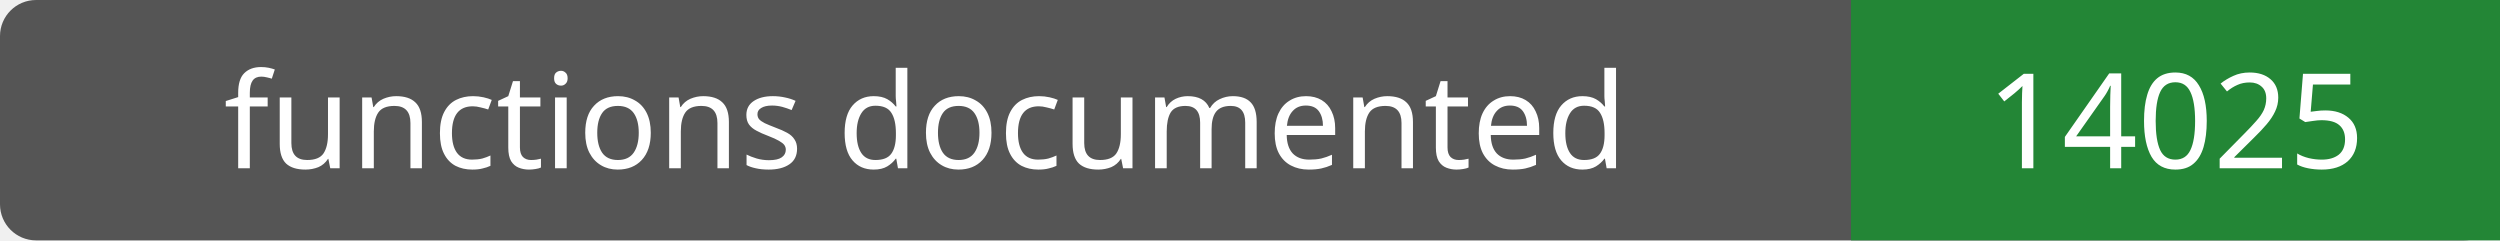
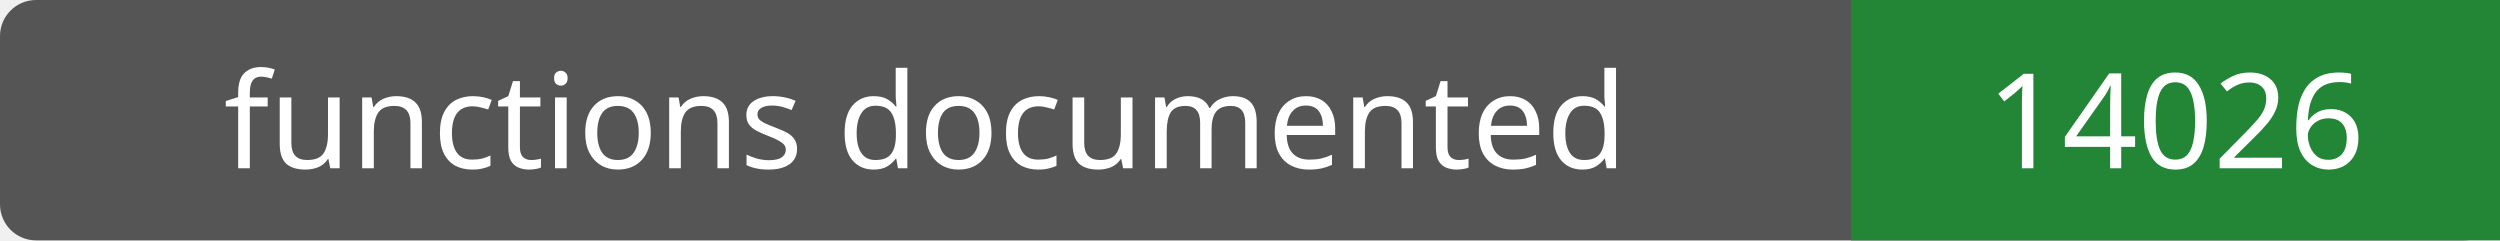
- <svg xmlns="http://www.w3.org/2000/svg" width="208" height="20" role="img" aria-label="functions documented: 14025">
+ <svg xmlns="http://www.w3.org/2000/svg" width="208" height="20" role="img" aria-label="functions documented: 14026">
  <rect width="208" height="20" rx="3" fill="#555" />
  <path fill="#238636" d="M154 0h54v20H154z" />
  <g fill="#fff" text-anchor="middle" font-family="Verdana,sans-serif" font-size="11">
    <text x="77.0" y="14">functions documented</text>
-     <text x="181.0" y="14">14025</text>
+     <text x="181.0" y="14">14026</text>
  </g>
</svg>
